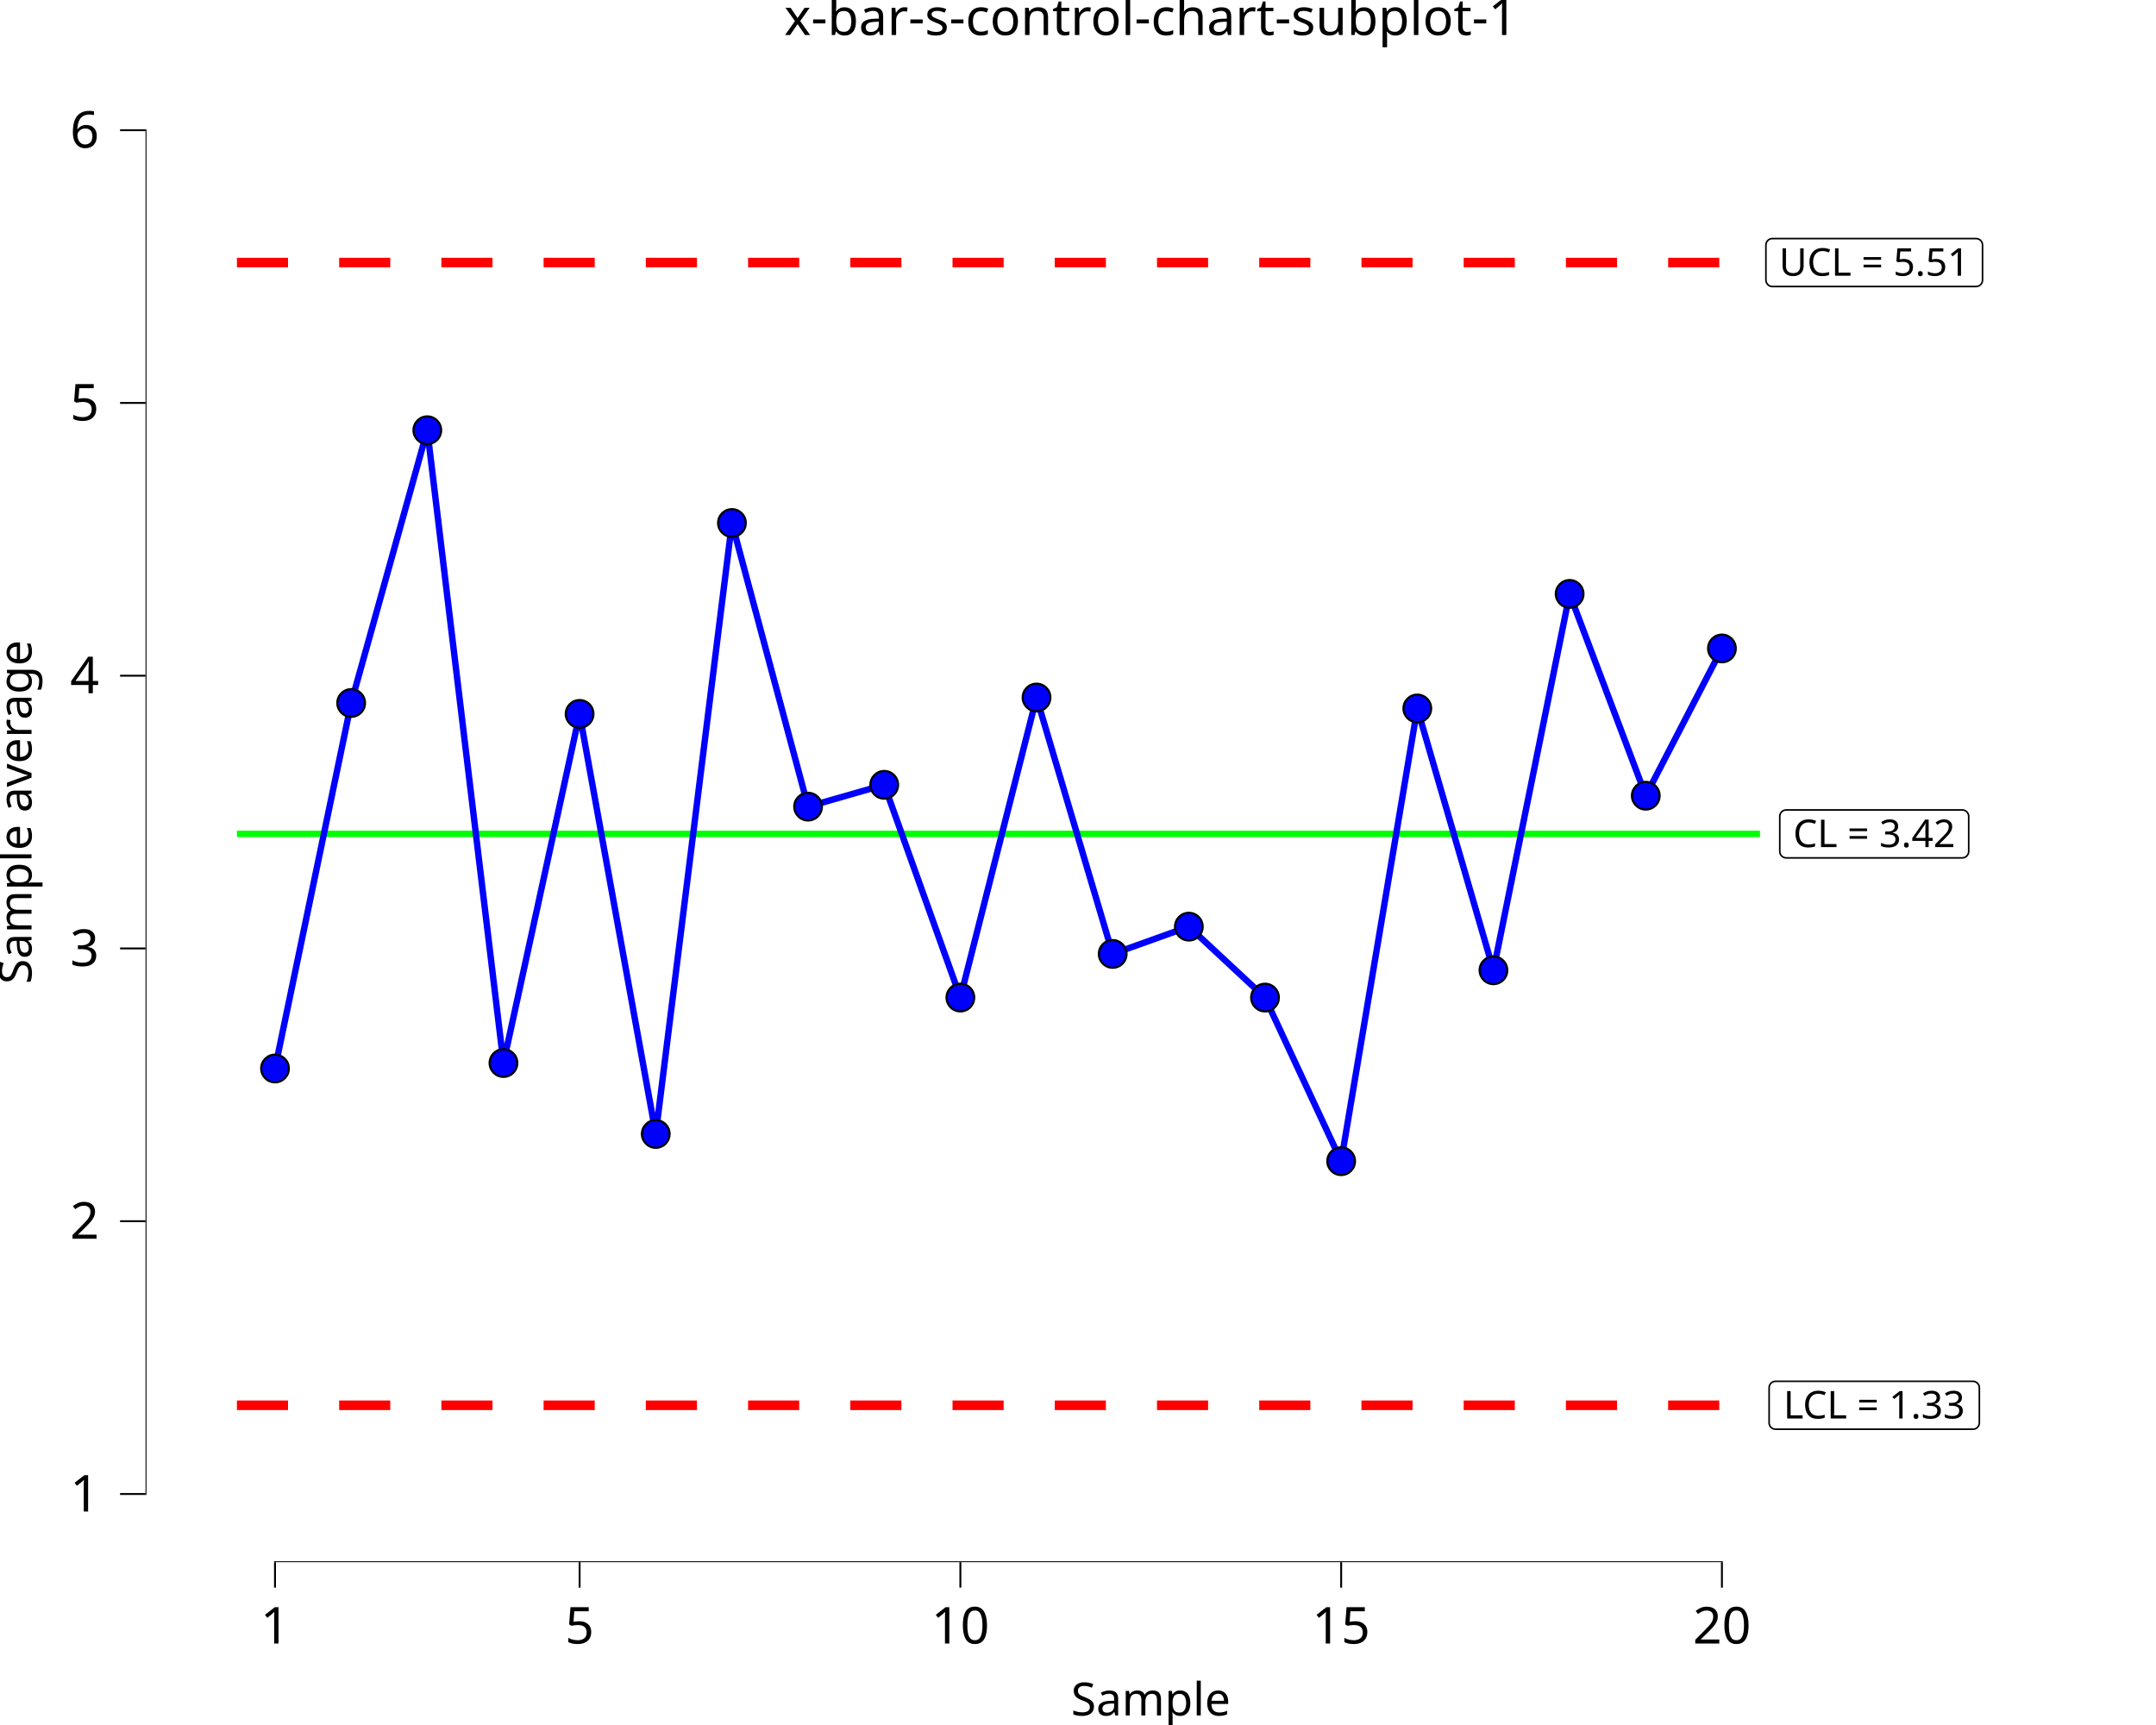
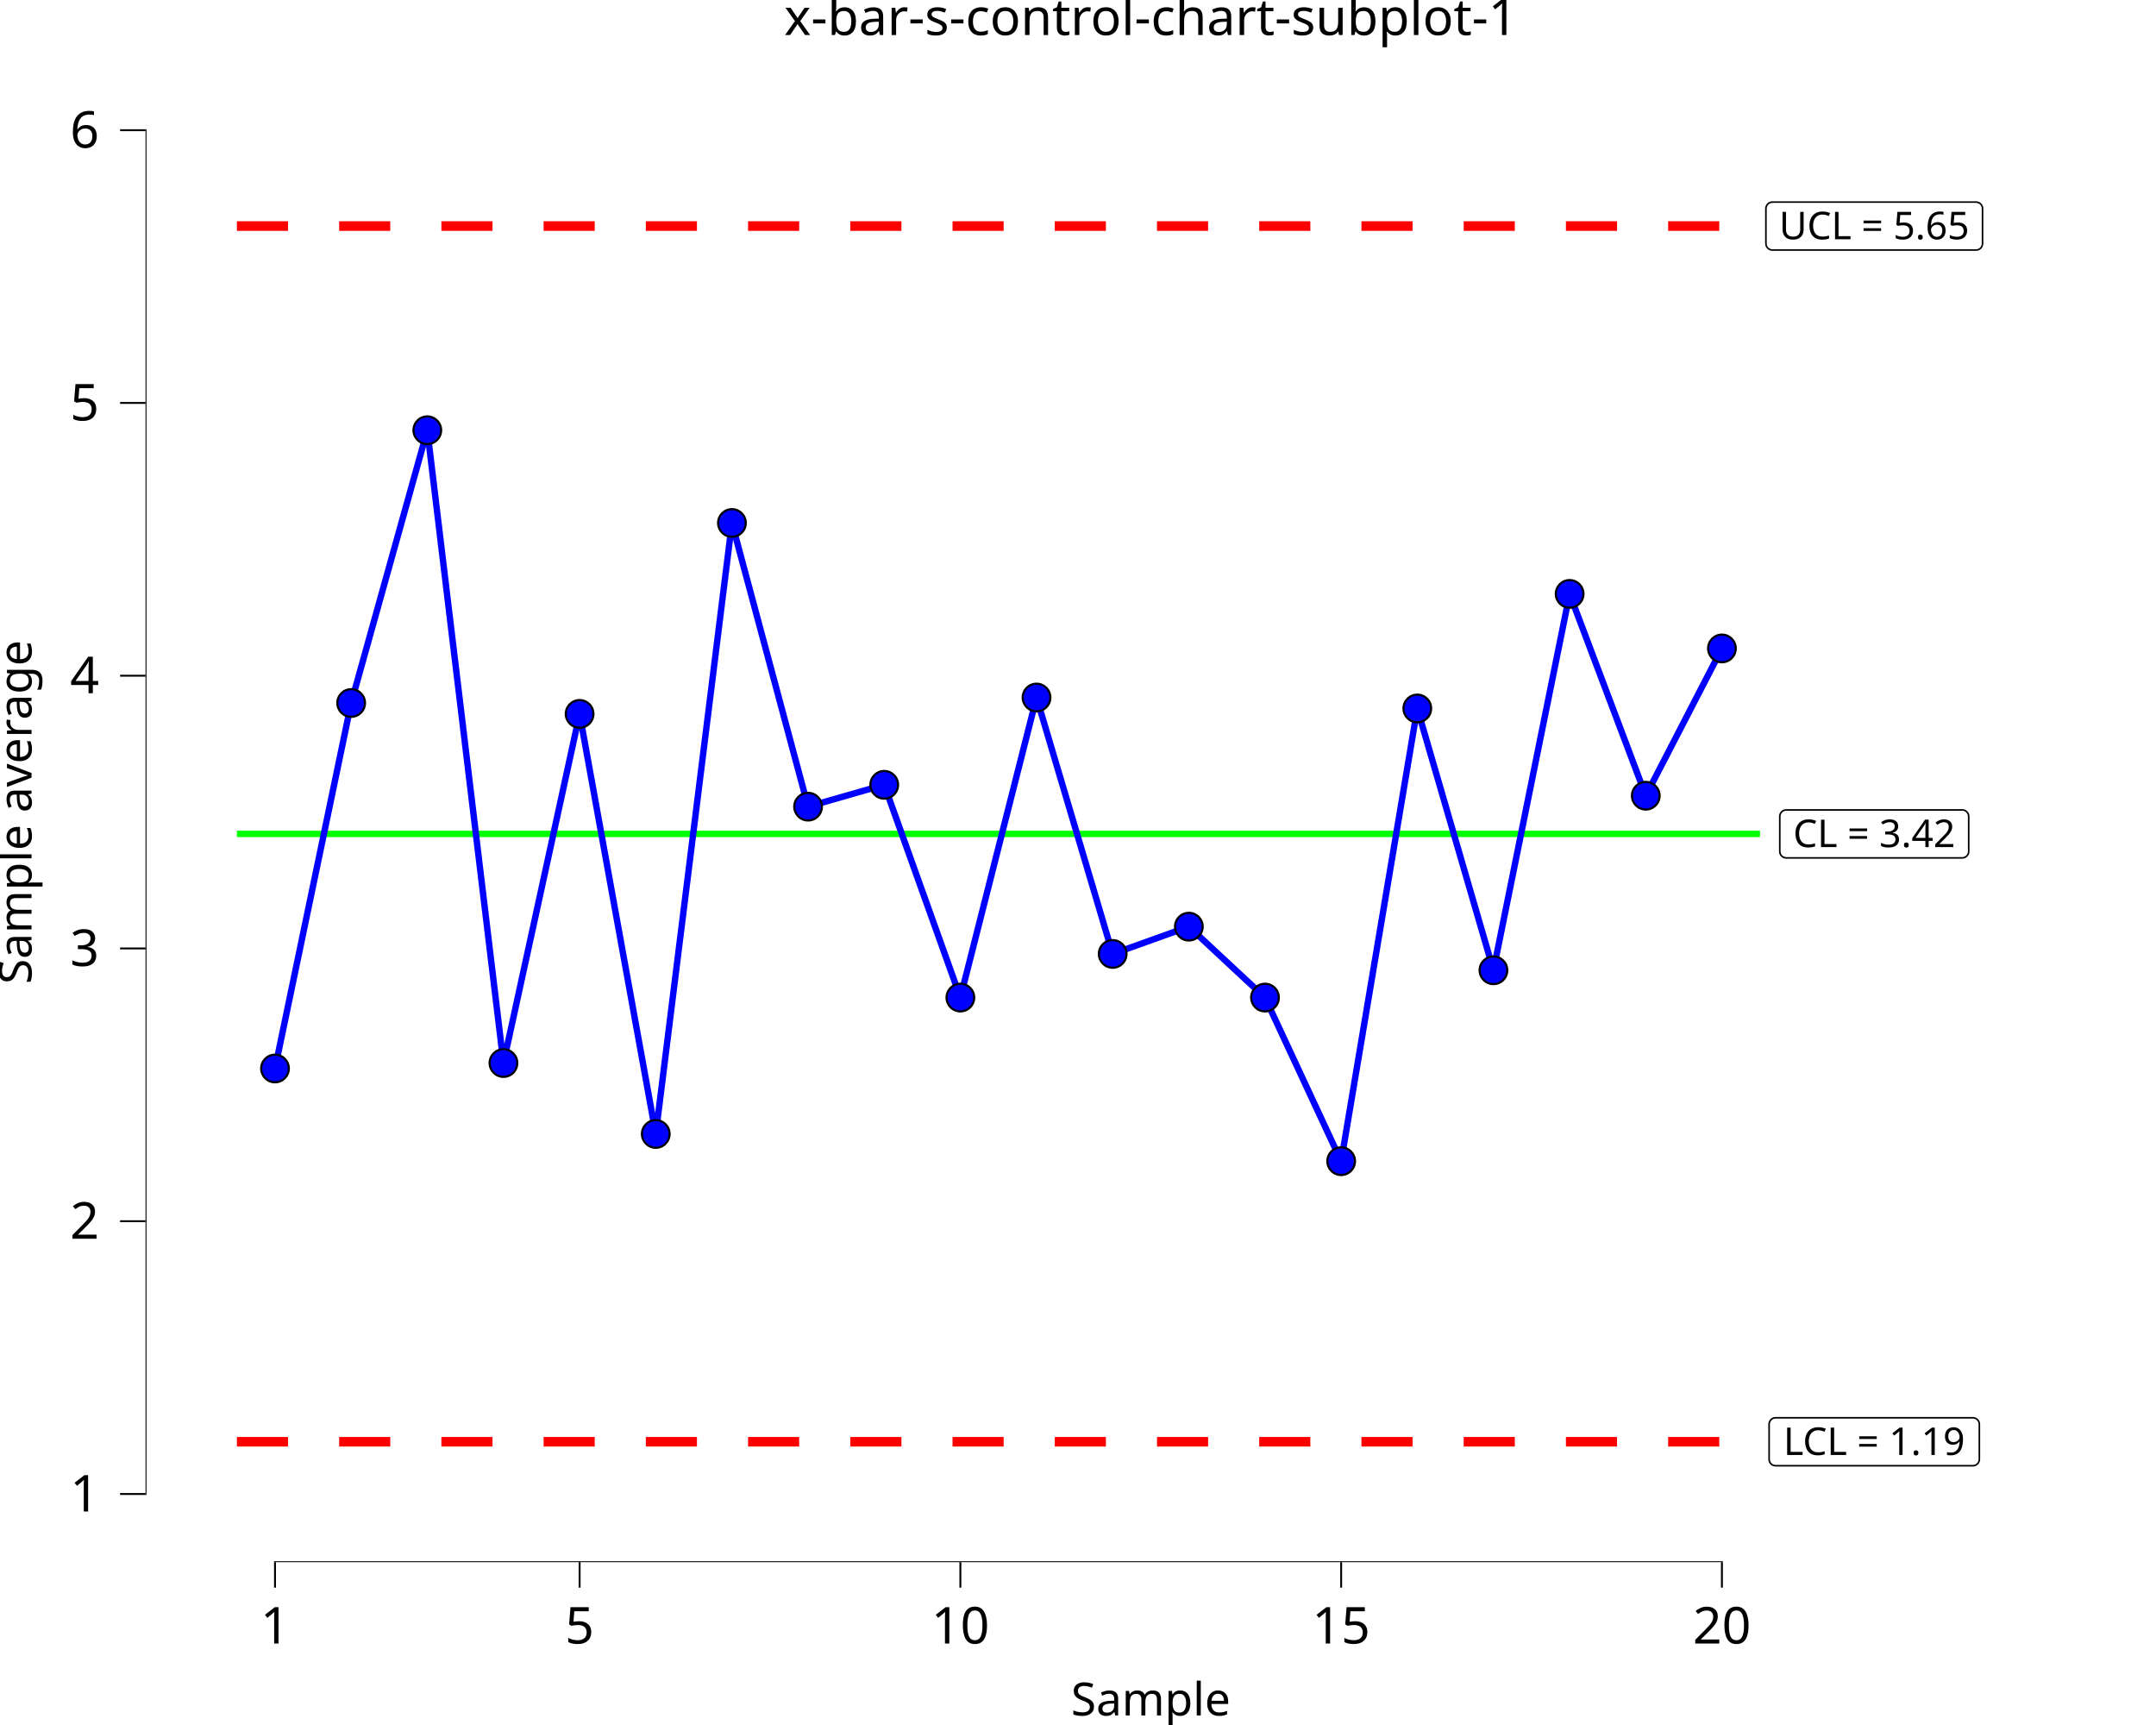
<svg xmlns="http://www.w3.org/2000/svg" class="svglite" data-engine-version="2.0" width="720.00pt" height="576.00pt" viewBox="0 0 720.00 576.00">
  <defs>
    <style type="text/css">
    .svglite line, .svglite polyline, .svglite polygon, .svglite path, .svglite rect, .svglite circle {
      fill: none;
      stroke: #000000;
      stroke-linecap: round;
      stroke-linejoin: round;
      stroke-miterlimit: 10.00;
    }
  </style>
  </defs>
  <rect width="100%" height="100%" style="stroke: none; fill: #FFFFFF;" />
  <defs>
    <clipPath id="cpMC4wMHw3MjAuMDB8MC4wMHw1NzYuMDA=">
      <rect x="0.00" y="0.00" width="720.00" height="576.00" />
    </clipPath>
  </defs>
  <g clip-path="url(#cpMC4wMHw3MjAuMDB8MC4wMHw1NzYuMDA=)">
    <rect x="0.00" y="0.00" width="720.00" height="576.00" style="stroke-width: 10.67; stroke: none;" />
  </g>
  <defs>
    <clipPath id="cpNDguNjB8NzIwLjAwfDIwLjcxfDUyMS42Mw==">
      <rect x="48.60" y="20.71" width="671.40" height="500.92" />
    </clipPath>
  </defs>
  <g clip-path="url(#cpNDguNjB8NzIwLjAwfDIwLjcxfDUyMS42Mw==)">
    <rect x="48.60" y="20.71" width="671.40" height="500.92" style="stroke-width: 10.67; stroke: none;" />
    <polyline points="79.12,278.45 104.55,278.45 104.55,278.45 129.98,278.45 129.98,278.45 155.41,278.45 155.41,278.45 180.85,278.45 180.85,278.45 206.28,278.45 206.28,278.45 231.71,278.45 231.71,278.45 257.14,278.45 257.14,278.45 282.57,278.45 282.57,278.45 308.01,278.45 308.01,278.45 333.44,278.45 333.44,278.45 358.87,278.45 358.87,278.45 384.30,278.45 384.30,278.45 409.73,278.45 409.73,278.45 435.16,278.45 435.16,278.45 460.60,278.45 460.60,278.45 486.03,278.45 486.03,278.45 511.46,278.45 511.46,278.45 536.89,278.45 536.89,278.45 562.32,278.45 562.32,278.45 587.75,278.45 587.75,278.45 " style="stroke-width: 2.13; stroke: #00FF00; stroke-linecap: butt;" />
-     <polyline points="79.12,87.67 104.55,87.67 104.55,87.67 129.98,87.67 129.98,87.67 155.41,87.67 155.41,87.67 180.85,87.67 180.85,87.67 206.28,87.67 206.28,87.67 231.71,87.67 231.71,87.67 257.14,87.67 257.14,87.67 282.57,87.67 282.57,87.67 308.01,87.67 308.01,87.67 333.44,87.67 333.44,87.67 358.87,87.67 358.87,87.67 384.30,87.67 384.30,87.67 409.73,87.67 409.73,87.67 435.16,87.67 435.16,87.67 460.60,87.67 460.60,87.67 486.03,87.67 486.03,87.67 511.46,87.67 511.46,87.67 536.89,87.67 536.89,87.67 562.32,87.67 562.32,87.67 587.75,87.67 587.75,87.67 " style="stroke-width: 3.20; stroke: #FF0000; stroke-dasharray: 17.07,17.07; stroke-linecap: butt;" />
-     <polyline points="79.12,469.24 104.55,469.24 104.55,469.24 129.98,469.24 129.98,469.24 155.41,469.24 155.41,469.24 180.85,469.24 180.85,469.24 206.28,469.24 206.28,469.24 231.71,469.24 231.71,469.24 257.14,469.24 257.14,469.24 282.57,469.24 282.57,469.24 308.01,469.24 308.01,469.24 333.44,469.24 333.44,469.24 358.87,469.24 358.87,469.24 384.30,469.24 384.30,469.24 409.73,469.24 409.73,469.24 435.16,469.24 435.16,469.24 460.60,469.24 460.60,469.24 486.03,469.24 486.03,469.24 511.46,469.24 511.46,469.24 536.89,469.24 536.89,469.24 562.32,469.24 562.32,469.24 587.75,469.24 587.75,469.24 " style="stroke-width: 3.20; stroke: #FF0000; stroke-dasharray: 17.07,17.07; stroke-linecap: butt;" />
+     <polyline points="79.12,75.49 104.55,75.49 104.55,75.49 129.98,75.49 129.98,75.49 155.41,75.49 155.41,75.49 180.85,75.49 180.85,75.49 206.28,75.49 206.28,75.49 231.71,75.49 231.71,75.49 257.14,75.49 257.14,75.49 282.57,75.49 282.57,75.49 308.01,75.49 308.01,75.49 333.44,75.49 333.44,75.49 358.87,75.49 358.87,75.49 384.30,75.49 384.30,75.49 409.73,75.49 409.73,75.49 435.16,75.49 435.16,75.49 460.60,75.49 460.60,75.49 486.03,75.49 486.03,75.49 511.46,75.49 511.46,75.49 536.89,75.49 536.89,75.49 562.32,75.49 562.32,75.49 587.75,75.49 587.75,75.49 " style="stroke-width: 3.20; stroke: #FF0000; stroke-dasharray: 17.07,17.07; stroke-linecap: butt;" />
+     <polyline points="79.12,481.42 104.55,481.42 104.55,481.42 129.98,481.42 129.98,481.42 155.41,481.42 155.41,481.42 180.85,481.42 180.85,481.42 206.28,481.42 206.28,481.42 231.71,481.42 231.71,481.42 257.14,481.42 257.14,481.42 282.57,481.42 282.57,481.42 308.01,481.42 308.01,481.42 333.44,481.42 333.44,481.42 358.87,481.42 358.87,481.42 384.30,481.42 384.30,481.42 409.73,481.42 409.73,481.42 435.16,481.42 435.16,481.42 460.60,481.42 460.60,481.42 486.03,481.42 486.03,481.42 511.46,481.42 511.46,481.42 536.89,481.42 536.89,481.42 562.32,481.42 562.32,481.42 587.75,481.42 587.75,481.42 " style="stroke-width: 3.20; stroke: #FF0000; stroke-dasharray: 17.07,17.07; stroke-linecap: butt;" />
    <polygon points="596.52,286.46 655.29,286.46 655.20,286.46 655.55,286.44 655.89,286.37 656.21,286.25 656.51,286.08 656.78,285.86 657.01,285.60 657.20,285.30 657.34,284.98 657.42,284.64 657.45,284.30 657.45,284.30 657.45,272.61 657.45,272.61 657.42,272.26 657.34,271.92 657.20,271.60 657.01,271.31 656.78,271.05 656.51,270.83 656.21,270.66 655.89,270.53 655.55,270.46 655.29,270.45 596.52,270.45 596.78,270.46 596.43,270.45 596.09,270.49 595.75,270.59 595.44,270.74 595.15,270.93 594.90,271.17 594.69,271.45 594.53,271.76 594.42,272.09 594.37,272.43 594.36,272.61 594.36,284.30 594.37,284.12 594.37,284.47 594.42,284.82 594.53,285.15 594.69,285.45 594.90,285.73 595.15,285.97 595.44,286.17 595.75,286.32 596.09,286.41 596.43,286.46 " style="stroke-width: 0.53; fill: #FFFFFF;" />
    <text x="625.90" y="282.86" text-anchor="middle" style="font-size: 12.80px; font-family: sans;" textLength="55.89px" lengthAdjust="spacingAndGlyphs">CL = 3.42</text>
-     <polygon points="592.96,477.24 658.85,477.24 658.76,477.24 659.11,477.23 659.45,477.16 659.77,477.04 660.07,476.86 660.34,476.64 660.57,476.38 660.76,476.09 660.90,475.77 660.98,475.43 661.01,475.08 661.01,475.08 661.01,463.39 661.01,463.39 660.98,463.05 660.90,462.71 660.76,462.39 660.57,462.10 660.34,461.84 660.07,461.62 659.77,461.44 659.45,461.32 659.11,461.25 658.85,461.23 592.96,461.23 593.22,461.25 592.87,461.23 592.53,461.28 592.19,461.37 591.88,461.52 591.59,461.72 591.34,461.96 591.13,462.24 590.97,462.55 590.86,462.88 590.80,463.22 590.80,463.39 590.80,475.08 590.80,474.91 590.80,475.26 590.86,475.60 590.97,475.93 591.13,476.24 591.34,476.52 591.59,476.76 591.88,476.96 592.19,477.10 592.53,477.20 592.87,477.24 " style="stroke-width: 0.53; fill: #FFFFFF;" />
-     <text x="625.90" y="473.64" text-anchor="middle" style="font-size: 12.80px; font-family: sans;" textLength="63.01px" lengthAdjust="spacingAndGlyphs">LCL = 1.33</text>
-     <polygon points="591.89,95.67 659.91,95.67 659.82,95.67 660.17,95.66 660.51,95.59 660.84,95.46 661.14,95.29 661.41,95.07 661.64,94.81 661.82,94.52 661.96,94.20 662.04,93.86 662.07,93.51 662.07,93.51 662.07,81.82 662.07,81.82 662.04,81.47 661.96,81.14 661.82,80.82 661.64,80.52 661.41,80.26 661.14,80.04 660.84,79.87 660.51,79.75 660.17,79.68 659.91,79.66 591.89,79.66 592.15,79.68 591.81,79.66 591.46,79.70 591.13,79.80 590.81,79.95 590.53,80.15 590.28,80.39 590.07,80.67 589.91,80.97 589.80,81.30 589.74,81.65 589.73,81.82 589.73,93.51 589.74,93.34 589.74,93.69 589.80,94.03 589.91,94.36 590.07,94.67 590.28,94.94 590.53,95.19 590.81,95.38 591.13,95.53 591.46,95.63 591.81,95.67 " style="stroke-width: 0.53; fill: #FFFFFF;" />
-     <text x="625.90" y="92.07" text-anchor="middle" style="font-size: 12.80px; font-family: sans;" textLength="65.14px" lengthAdjust="spacingAndGlyphs">UCL = 5.51</text>
+     <polygon points="592.96,489.43 658.85,489.43 658.76,489.42 659.11,489.41 659.45,489.34 659.77,489.22 660.07,489.04 660.34,488.82 660.57,488.56 660.76,488.27 660.90,487.95 660.98,487.61 661.01,487.27 661.01,487.27 661.01,475.57 661.01,475.57 660.98,475.23 660.90,474.89 660.76,474.57 660.57,474.28 660.34,474.02 660.07,473.80 659.77,473.62 659.45,473.50 659.11,473.43 658.85,473.41 592.96,473.41 593.22,473.43 592.87,473.42 592.53,473.46 592.19,473.55 591.88,473.70 591.59,473.90 591.34,474.14 591.13,474.42 590.97,474.73 590.86,475.06 590.80,475.40 590.80,475.57 590.80,487.27 590.80,487.09 590.80,487.44 590.86,487.78 590.97,488.11 591.13,488.42 591.34,488.70 591.59,488.94 591.88,489.14 592.19,489.29 592.53,489.38 592.87,489.42 " style="stroke-width: 0.53; fill: #FFFFFF;" />
+     <text x="625.90" y="485.83" text-anchor="middle" style="font-size: 12.80px; font-family: sans;" textLength="63.01px" lengthAdjust="spacingAndGlyphs">LCL = 1.19</text>
+     <polygon points="591.89,83.49 659.91,83.49 659.82,83.49 660.17,83.48 660.51,83.41 660.84,83.28 661.14,83.11 661.41,82.89 661.64,82.63 661.82,82.34 661.96,82.02 662.04,81.68 662.07,81.33 662.07,81.33 662.07,69.64 662.07,69.64 662.04,69.29 661.96,68.96 661.82,68.64 661.64,68.34 661.41,68.08 661.14,67.86 660.84,67.69 660.51,67.57 660.17,67.50 659.91,67.48 591.89,67.48 592.15,67.50 591.81,67.48 591.46,67.52 591.13,67.62 590.81,67.77 590.53,67.97 590.28,68.21 590.07,68.49 589.91,68.79 589.80,69.12 589.74,69.47 589.73,69.64 589.73,81.33 589.74,81.16 589.74,81.51 589.80,81.85 589.91,82.18 590.07,82.49 590.28,82.76 590.53,83.00 590.81,83.20 591.13,83.35 591.46,83.45 591.81,83.49 " style="stroke-width: 0.53; fill: #FFFFFF;" />
+     <text x="625.90" y="79.89" text-anchor="middle" style="font-size: 12.80px; font-family: sans;" textLength="65.14px" lengthAdjust="spacingAndGlyphs">UCL = 5.65</text>
    <polyline points="91.84,356.78 117.27,234.74 142.70,143.66 168.13,354.96 193.56,238.38 218.99,378.64 244.43,174.63 269.86,269.35 295.29,262.06 320.72,333.10 346.15,232.91 371.58,318.53 397.02,309.42 422.45,333.10 447.88,387.74 473.31,236.56 498.74,323.99 524.18,198.31 549.61,265.70 575.04,216.52 " style="stroke-width: 2.13; stroke: #0000FF; stroke-linecap: butt;" />
    <circle cx="91.84" cy="356.78" r="4.62" style="stroke-width: 0.71; fill: #0000FF;" />
    <circle cx="117.27" cy="234.74" r="4.62" style="stroke-width: 0.71; fill: #0000FF;" />
    <circle cx="142.70" cy="143.66" r="4.62" style="stroke-width: 0.71; fill: #0000FF;" />
    <circle cx="168.13" cy="354.96" r="4.62" style="stroke-width: 0.71; fill: #0000FF;" />
    <circle cx="193.56" cy="238.38" r="4.62" style="stroke-width: 0.71; fill: #0000FF;" />
    <circle cx="218.99" cy="378.64" r="4.62" style="stroke-width: 0.71; fill: #0000FF;" />
    <circle cx="244.43" cy="174.63" r="4.62" style="stroke-width: 0.71; fill: #0000FF;" />
    <circle cx="269.86" cy="269.35" r="4.62" style="stroke-width: 0.71; fill: #0000FF;" />
    <circle cx="295.29" cy="262.06" r="4.62" style="stroke-width: 0.71; fill: #0000FF;" />
    <circle cx="320.72" cy="333.10" r="4.62" style="stroke-width: 0.71; fill: #0000FF;" />
    <circle cx="346.15" cy="232.91" r="4.62" style="stroke-width: 0.71; fill: #0000FF;" />
    <circle cx="371.58" cy="318.53" r="4.62" style="stroke-width: 0.71; fill: #0000FF;" />
    <circle cx="397.02" cy="309.42" r="4.62" style="stroke-width: 0.71; fill: #0000FF;" />
    <circle cx="422.45" cy="333.10" r="4.62" style="stroke-width: 0.71; fill: #0000FF;" />
    <circle cx="447.88" cy="387.74" r="4.62" style="stroke-width: 0.71; fill: #0000FF;" />
    <circle cx="473.31" cy="236.56" r="4.62" style="stroke-width: 0.71; fill: #0000FF;" />
    <circle cx="498.74" cy="323.99" r="4.62" style="stroke-width: 0.71; fill: #0000FF;" />
    <circle cx="524.18" cy="198.31" r="4.62" style="stroke-width: 0.71; fill: #0000FF;" />
    <circle cx="549.61" cy="265.70" r="4.62" style="stroke-width: 0.71; fill: #0000FF;" />
    <circle cx="575.04" cy="216.52" r="4.62" style="stroke-width: 0.71; fill: #0000FF;" />
    <line x1="91.52" y1="521.63" x2="575.36" y2="521.63" style="stroke-width: 0.64; stroke-linecap: butt;" />
    <line x1="48.60" y1="499.18" x2="48.60" y2="43.16" style="stroke-width: 0.64; stroke-linecap: butt;" />
    <rect x="48.60" y="20.71" width="671.40" height="500.92" style="stroke-width: 0.00; stroke: none;" />
  </g>
  <g clip-path="url(#cpMC4wMHw3MjAuMDB8MC4wMHw1NzYuMDA=)">
    <polyline points="48.60,521.63 48.60,20.71 " style="stroke-width: 0.00; stroke: none; stroke-linecap: butt;" />
    <text x="33.12" y="504.71" text-anchor="end" style="font-size: 17.00px; font-family: sans;" textLength="9.46px" lengthAdjust="spacingAndGlyphs">1</text>
    <text x="33.12" y="413.63" text-anchor="end" style="font-size: 17.00px; font-family: sans;" textLength="9.46px" lengthAdjust="spacingAndGlyphs">2</text>
    <text x="33.12" y="322.55" text-anchor="end" style="font-size: 17.00px; font-family: sans;" textLength="9.46px" lengthAdjust="spacingAndGlyphs">3</text>
    <text x="33.12" y="231.48" text-anchor="end" style="font-size: 17.00px; font-family: sans;" textLength="9.46px" lengthAdjust="spacingAndGlyphs">4</text>
    <text x="33.12" y="140.40" text-anchor="end" style="font-size: 17.00px; font-family: sans;" textLength="9.46px" lengthAdjust="spacingAndGlyphs">5</text>
    <text x="33.12" y="49.33" text-anchor="end" style="font-size: 17.00px; font-family: sans;" textLength="9.46px" lengthAdjust="spacingAndGlyphs">6</text>
    <polyline points="40.10,498.86 48.60,498.86 " style="stroke-width: 0.64; stroke-linecap: butt;" />
    <polyline points="40.10,407.78 48.60,407.78 " style="stroke-width: 0.64; stroke-linecap: butt;" />
    <polyline points="40.10,316.70 48.60,316.70 " style="stroke-width: 0.64; stroke-linecap: butt;" />
    <polyline points="40.10,225.63 48.60,225.63 " style="stroke-width: 0.64; stroke-linecap: butt;" />
    <polyline points="40.10,134.55 48.60,134.55 " style="stroke-width: 0.64; stroke-linecap: butt;" />
    <polyline points="40.10,43.48 48.60,43.48 " style="stroke-width: 0.64; stroke-linecap: butt;" />
    <polyline points="48.60,521.63 720.00,521.63 " style="stroke-width: 0.00; stroke: none; stroke-linecap: butt;" />
    <polyline points="91.84,530.13 91.84,521.63 " style="stroke-width: 0.64; stroke-linecap: butt;" />
    <polyline points="193.56,530.13 193.56,521.63 " style="stroke-width: 0.64; stroke-linecap: butt;" />
    <polyline points="320.72,530.13 320.72,521.63 " style="stroke-width: 0.64; stroke-linecap: butt;" />
    <polyline points="447.88,530.13 447.88,521.63 " style="stroke-width: 0.64; stroke-linecap: butt;" />
    <polyline points="575.04,530.13 575.04,521.63 " style="stroke-width: 0.64; stroke-linecap: butt;" />
    <text x="91.84" y="548.80" text-anchor="middle" style="font-size: 17.00px; font-family: sans;" textLength="9.46px" lengthAdjust="spacingAndGlyphs">1</text>
    <text x="193.56" y="548.80" text-anchor="middle" style="font-size: 17.00px; font-family: sans;" textLength="9.46px" lengthAdjust="spacingAndGlyphs">5</text>
    <text x="320.72" y="548.80" text-anchor="middle" style="font-size: 17.00px; font-family: sans;" textLength="18.91px" lengthAdjust="spacingAndGlyphs">10</text>
    <text x="447.88" y="548.80" text-anchor="middle" style="font-size: 17.00px; font-family: sans;" textLength="18.91px" lengthAdjust="spacingAndGlyphs">15</text>
    <text x="575.04" y="548.80" text-anchor="middle" style="font-size: 17.00px; font-family: sans;" textLength="18.91px" lengthAdjust="spacingAndGlyphs">20</text>
    <text x="384.30" y="572.82" text-anchor="middle" style="font-size: 15.30px; font-family: sans;" textLength="51.89px" lengthAdjust="spacingAndGlyphs">Sample</text>
    <text transform="translate(10.53,271.17) rotate(-90)" text-anchor="middle" style="font-size: 15.30px; font-family: sans;" textLength="111.44px" lengthAdjust="spacingAndGlyphs">Sample average</text>
    <text x="384.30" y="11.70" text-anchor="middle" style="font-size: 17.00px; font-family: sans;" textLength="228.66px" lengthAdjust="spacingAndGlyphs">x-bar-s-control-chart-subplot-1</text>
  </g>
</svg>
